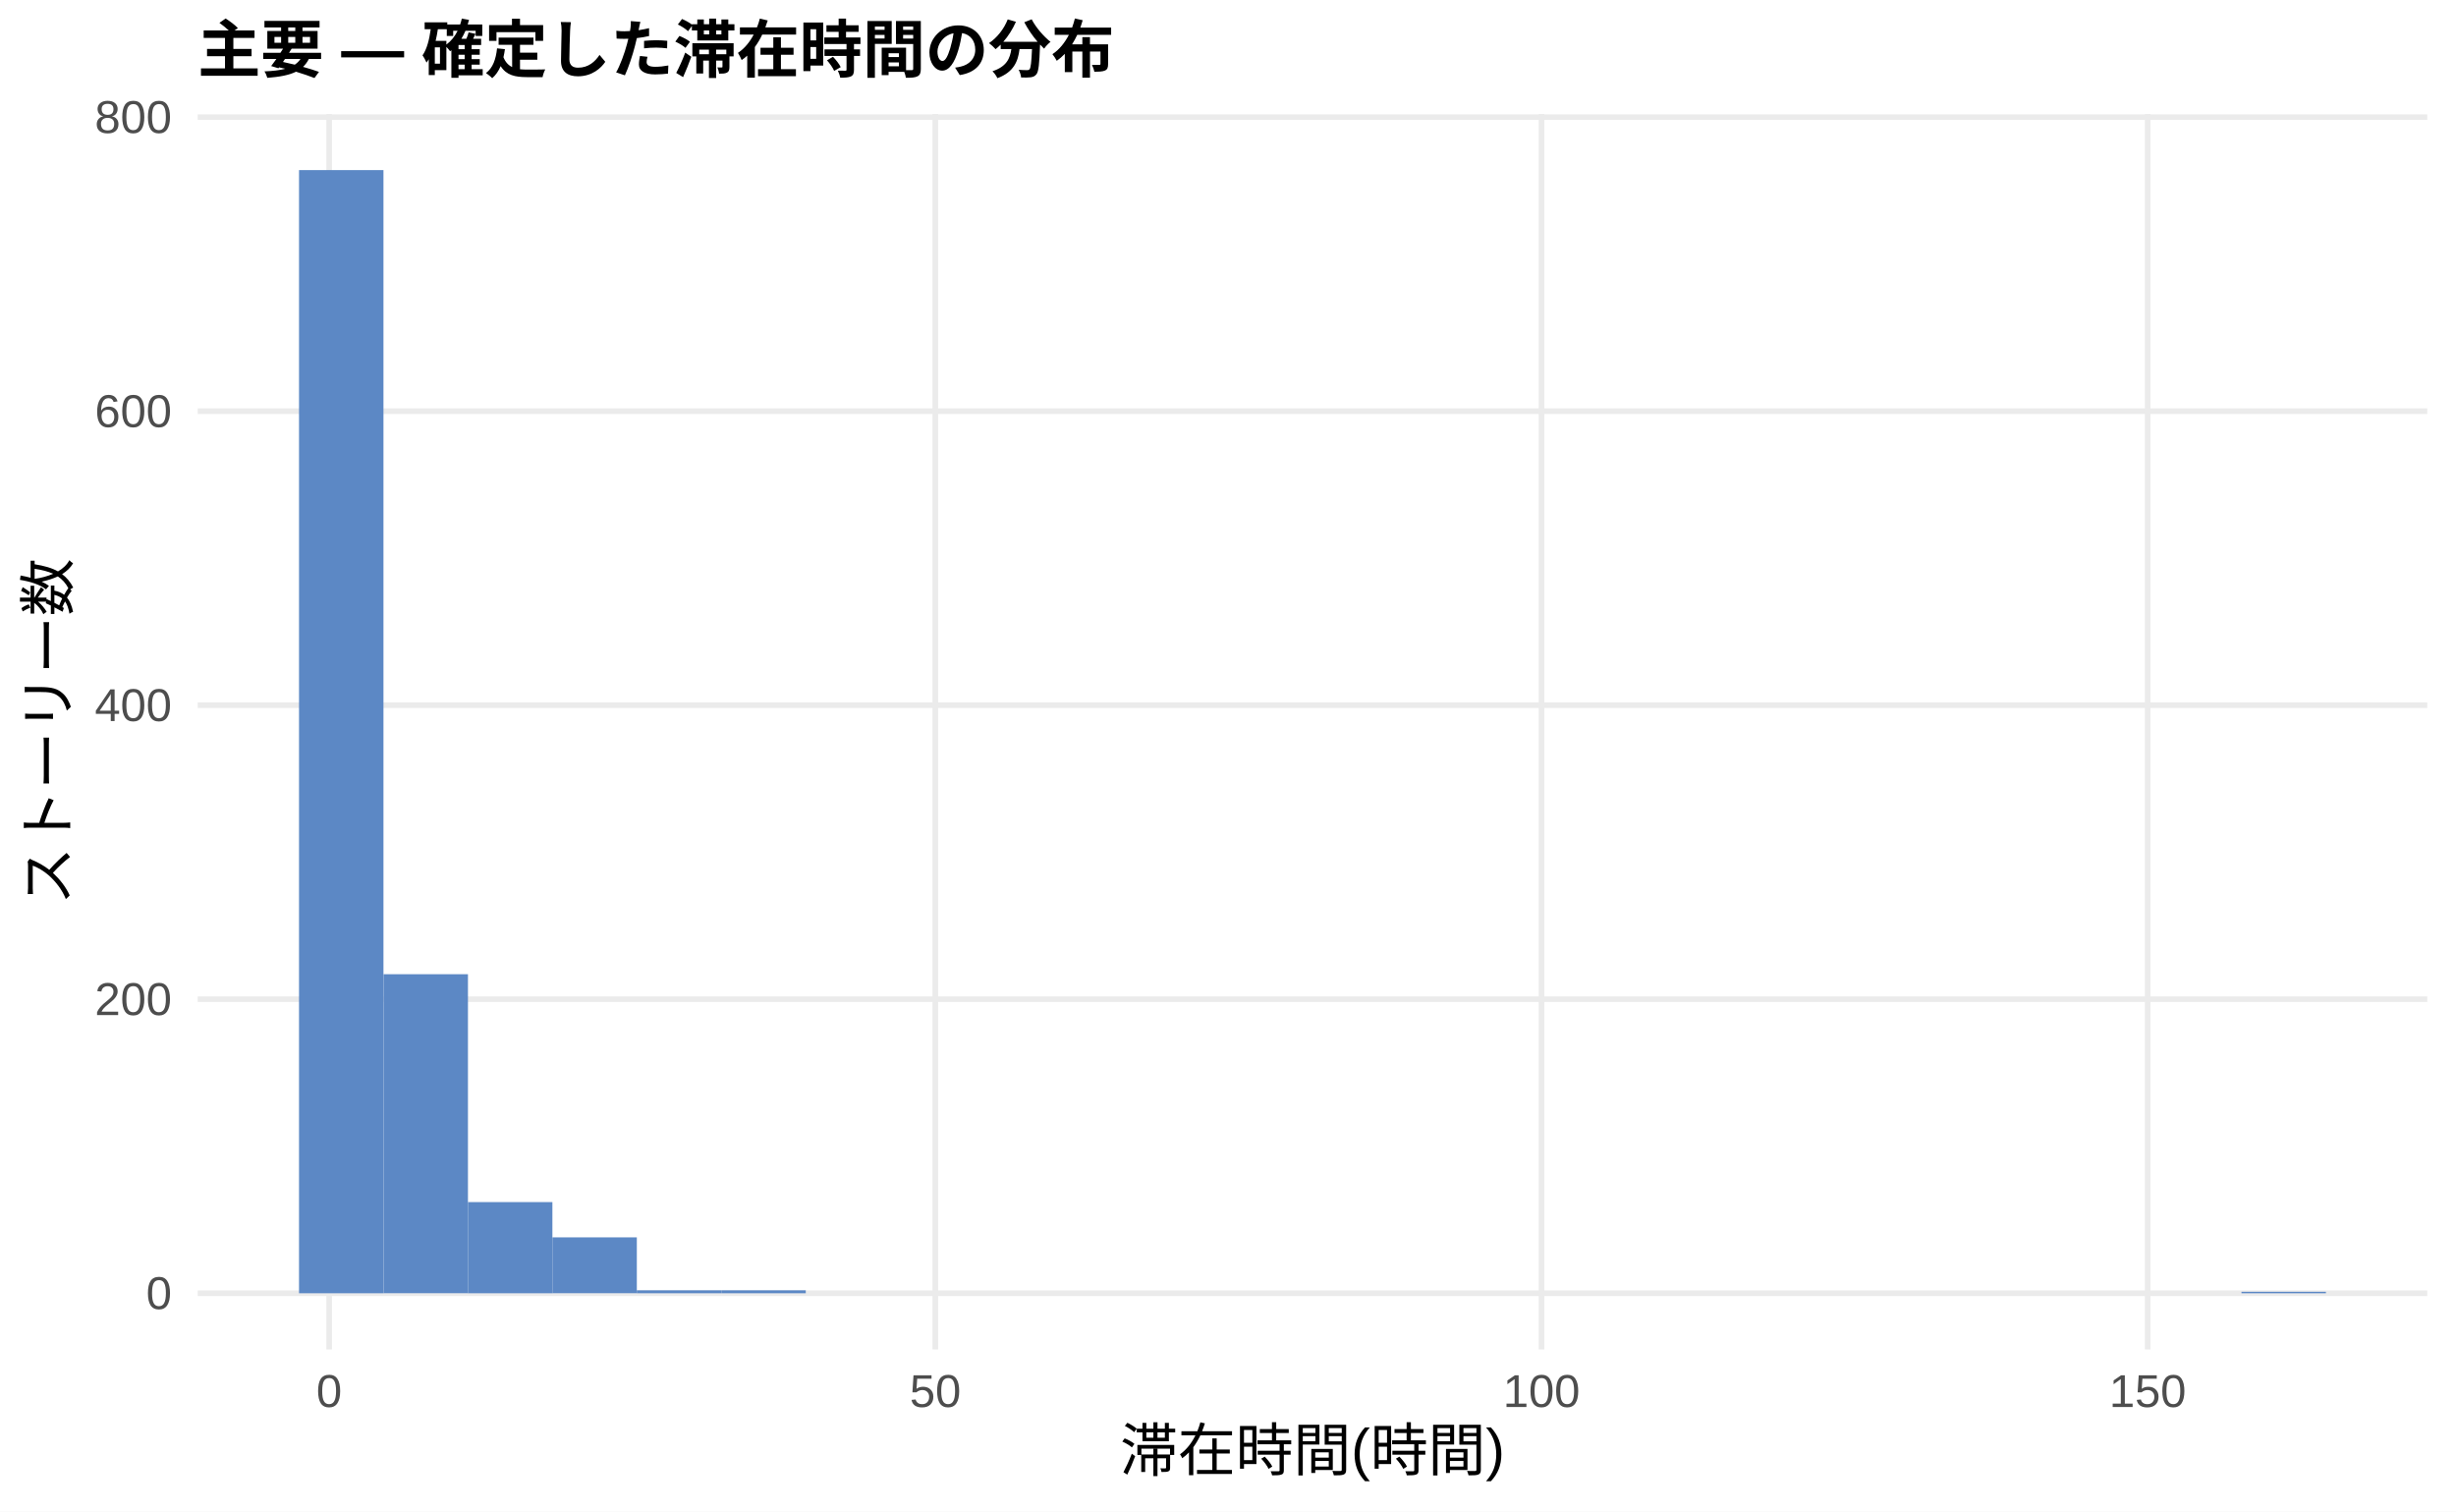
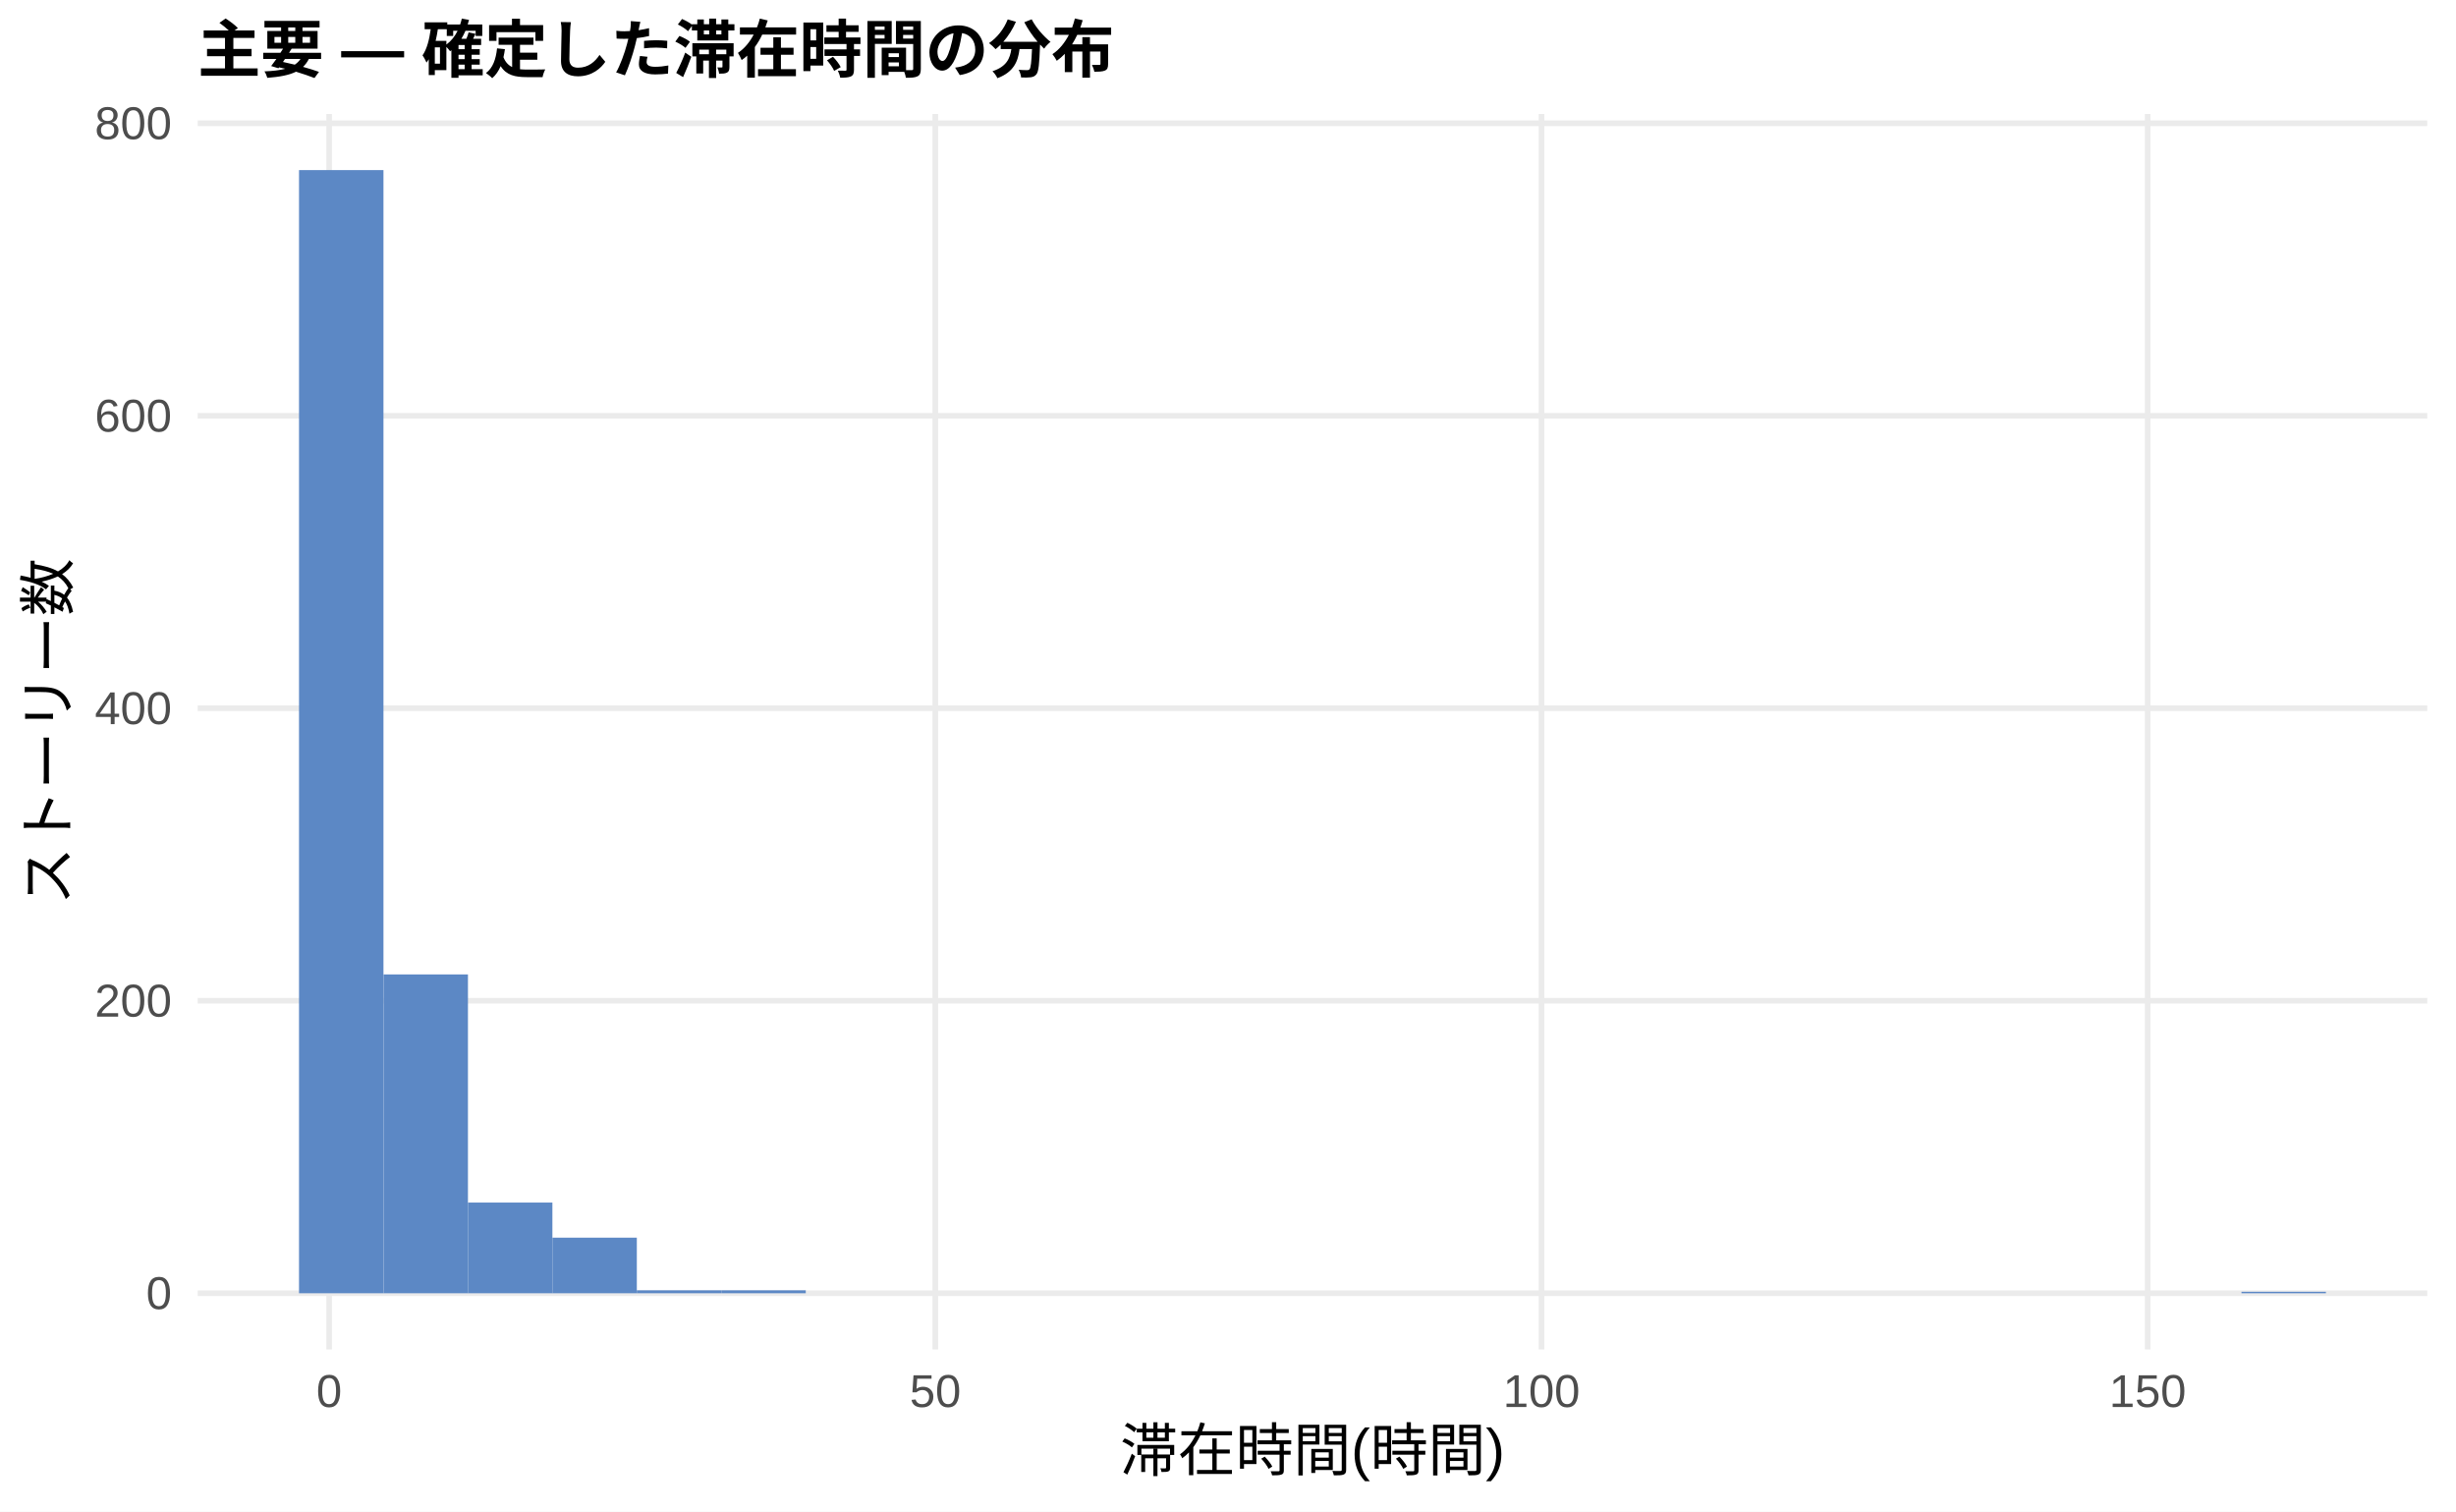
<svg xmlns="http://www.w3.org/2000/svg" width="468.00pt" height="288.00pt" viewBox="0 0 468.00 288.00">
  <g class="svglite">
    <defs>
      <style type="text/css">
    .svglite line, .svglite polyline, .svglite polygon, .svglite path, .svglite rect, .svglite circle {
      fill: none;
      stroke: #000000;
      stroke-linecap: round;
      stroke-linejoin: round;
      stroke-miterlimit: 10.00;
    }
    .svglite text {
      white-space: pre;
    }
    .svglite g.glyphgroup path {
      fill: inherit;
      stroke: none;
    }
  </style>
    </defs>
    <rect width="100%" height="100%" style="stroke: none; fill: #FFFFFF;" />
    <defs>
      <clipPath id="cpMC4wMHw0NjguMDB8MC4wMHwyODguMDA=">
        <rect x="0.00" y="0.00" width="468.00" height="288.00" />
      </clipPath>
    </defs>
    <g clip-path="url(#cpMC4wMHw0NjguMDB8MC4wMHwyODguMDA=)">
      <rect x="0.00" y="0.00" width="468.00" height="288.00" style="stroke-width: 1.07; stroke: none; fill: #FFFFFF;" />
    </g>
    <defs>
      <clipPath id="cpMzcuNjd8NDYyLjUyfDIxLjcxfDI1Ny4xMg==">
        <rect x="37.67" y="21.71" width="424.85" height="235.41" />
      </clipPath>
    </defs>
    <g clip-path="url(#cpMzcuNjd8NDYyLjUyfDIxLjcxfDI1Ny4xMg==)">
      <polyline points="37.67,246.42 462.52,246.42 " style="stroke-width: 1.07; stroke: #EBEBEB; stroke-linecap: butt;" />
-       <polyline points="37.67,190.39 462.52,190.39 " style="stroke-width: 1.07; stroke: #EBEBEB; stroke-linecap: butt;" />
-       <polyline points="37.67,134.37 462.52,134.37 " style="stroke-width: 1.07; stroke: #EBEBEB; stroke-linecap: butt;" />
-       <polyline points="37.67,78.35 462.52,78.35 " style="stroke-width: 1.07; stroke: #EBEBEB; stroke-linecap: butt;" />
-       <polyline points="37.67,22.32 462.52,22.32 " style="stroke-width: 1.07; stroke: #EBEBEB; stroke-linecap: butt;" />
+       <polyline points="37.67,190.68 462.52,190.68 " style="stroke-width: 1.07; stroke: #EBEBEB; stroke-linecap: butt;" />
+       <polyline points="37.67,134.95 462.52,134.95 " style="stroke-width: 1.07; stroke: #EBEBEB; stroke-linecap: butt;" />
+       <polyline points="37.67,79.22 462.52,79.22 " style="stroke-width: 1.07; stroke: #EBEBEB; stroke-linecap: butt;" />
+       <polyline points="37.67,23.49 462.52,23.49 " style="stroke-width: 1.07; stroke: #EBEBEB; stroke-linecap: butt;" />
      <polyline points="62.72,257.12 62.72,21.71 " style="stroke-width: 1.07; stroke: #EBEBEB; stroke-linecap: butt;" />
      <polyline points="178.23,257.12 178.23,21.71 " style="stroke-width: 1.07; stroke: #EBEBEB; stroke-linecap: butt;" />
      <polyline points="293.74,257.12 293.74,21.71 " style="stroke-width: 1.07; stroke: #EBEBEB; stroke-linecap: butt;" />
      <polyline points="409.25,257.12 409.25,21.71 " style="stroke-width: 1.07; stroke: #EBEBEB; stroke-linecap: butt;" />
      <rect x="56.98" y="32.41" width="16.09" height="214.01" style="stroke-width: 1.07; stroke: none; stroke-linecap: butt; stroke-linejoin: miter; fill: #5C88C5;" />
-       <rect x="73.08" y="185.63" width="16.09" height="60.78" style="stroke-width: 1.07; stroke: none; stroke-linecap: butt; stroke-linejoin: miter; fill: #5C88C5;" />
-       <rect x="89.17" y="229.05" width="16.09" height="17.37" style="stroke-width: 1.07; stroke: none; stroke-linecap: butt; stroke-linejoin: miter; fill: #5C88C5;" />
-       <rect x="105.26" y="235.77" width="16.09" height="10.64" style="stroke-width: 1.07; stroke: none; stroke-linecap: butt; stroke-linejoin: miter; fill: #5C88C5;" />
+       <rect x="73.08" y="185.67" width="16.09" height="60.75" style="stroke-width: 1.07; stroke: none; stroke-linecap: butt; stroke-linejoin: miter; fill: #5C88C5;" />
+       <rect x="89.17" y="229.14" width="16.09" height="17.28" style="stroke-width: 1.07; stroke: none; stroke-linecap: butt; stroke-linejoin: miter; fill: #5C88C5;" />
+       <rect x="105.26" y="235.83" width="16.09" height="10.59" style="stroke-width: 1.07; stroke: none; stroke-linecap: butt; stroke-linejoin: miter; fill: #5C88C5;" />
      <rect x="121.35" y="245.86" width="16.09" height="0.56" style="stroke-width: 1.07; stroke: none; stroke-linecap: butt; stroke-linejoin: miter; fill: #5C88C5;" />
      <rect x="137.45" y="245.86" width="16.09" height="0.56" style="stroke-width: 1.07; stroke: none; stroke-linecap: butt; stroke-linejoin: miter; fill: #5C88C5;" />
      <rect x="153.54" y="246.42" width="16.09" height="0.00" style="stroke-width: 1.07; stroke: none; stroke-linecap: butt; stroke-linejoin: miter; fill: #5C88C5;" />
      <rect x="169.63" y="246.42" width="16.09" height="0.00" style="stroke-width: 1.07; stroke: none; stroke-linecap: butt; stroke-linejoin: miter; fill: #5C88C5;" />
      <rect x="185.73" y="246.42" width="16.09" height="0.00" style="stroke-width: 1.07; stroke: none; stroke-linecap: butt; stroke-linejoin: miter; fill: #5C88C5;" />
      <rect x="201.82" y="246.42" width="16.09" height="0.00" style="stroke-width: 1.07; stroke: none; stroke-linecap: butt; stroke-linejoin: miter; fill: #5C88C5;" />
      <rect x="217.91" y="246.42" width="16.09" height="0.00" style="stroke-width: 1.07; stroke: none; stroke-linecap: butt; stroke-linejoin: miter; fill: #5C88C5;" />
      <rect x="234.00" y="246.42" width="16.09" height="0.00" style="stroke-width: 1.07; stroke: none; stroke-linecap: butt; stroke-linejoin: miter; fill: #5C88C5;" />
      <rect x="250.10" y="246.42" width="16.09" height="0.00" style="stroke-width: 1.07; stroke: none; stroke-linecap: butt; stroke-linejoin: miter; fill: #5C88C5;" />
      <rect x="266.19" y="246.42" width="16.09" height="0.00" style="stroke-width: 1.07; stroke: none; stroke-linecap: butt; stroke-linejoin: miter; fill: #5C88C5;" />
      <rect x="282.28" y="246.42" width="16.09" height="0.00" style="stroke-width: 1.07; stroke: none; stroke-linecap: butt; stroke-linejoin: miter; fill: #5C88C5;" />
      <rect x="298.37" y="246.42" width="16.09" height="0.00" style="stroke-width: 1.07; stroke: none; stroke-linecap: butt; stroke-linejoin: miter; fill: #5C88C5;" />
      <rect x="314.47" y="246.42" width="16.09" height="0.00" style="stroke-width: 1.07; stroke: none; stroke-linecap: butt; stroke-linejoin: miter; fill: #5C88C5;" />
      <rect x="330.56" y="246.42" width="16.09" height="0.00" style="stroke-width: 1.07; stroke: none; stroke-linecap: butt; stroke-linejoin: miter; fill: #5C88C5;" />
      <rect x="346.65" y="246.42" width="16.09" height="0.00" style="stroke-width: 1.07; stroke: none; stroke-linecap: butt; stroke-linejoin: miter; fill: #5C88C5;" />
      <rect x="362.75" y="246.42" width="16.09" height="0.00" style="stroke-width: 1.07; stroke: none; stroke-linecap: butt; stroke-linejoin: miter; fill: #5C88C5;" />
      <rect x="378.84" y="246.42" width="16.09" height="0.00" style="stroke-width: 1.07; stroke: none; stroke-linecap: butt; stroke-linejoin: miter; fill: #5C88C5;" />
      <rect x="394.93" y="246.42" width="16.09" height="0.00" style="stroke-width: 1.07; stroke: none; stroke-linecap: butt; stroke-linejoin: miter; fill: #5C88C5;" />
      <rect x="411.02" y="246.42" width="16.09" height="0.00" style="stroke-width: 1.07; stroke: none; stroke-linecap: butt; stroke-linejoin: miter; fill: #5C88C5;" />
      <rect x="427.12" y="246.14" width="16.09" height="0.28" style="stroke-width: 1.07; stroke: none; stroke-linecap: butt; stroke-linejoin: miter; fill: #5C88C5;" />
    </g>
    <g clip-path="url(#cpMC4wMHw0NjguMDB8MC4wMHwyODguMDA=)">
      <text x="32.74" y="249.44" text-anchor="end" style="font-size: 8.80px;fill: #4D4D4D; font-family: &quot;Liberation Sans&quot;;" textLength="4.89px" lengthAdjust="spacingAndGlyphs">0</text>
-       <text x="32.74" y="193.42" text-anchor="end" style="font-size: 8.80px;fill: #4D4D4D; font-family: &quot;Liberation Sans&quot;;" textLength="14.67px" lengthAdjust="spacingAndGlyphs">200</text>
-       <text x="32.74" y="137.40" text-anchor="end" style="font-size: 8.80px;fill: #4D4D4D; font-family: &quot;Liberation Sans&quot;;" textLength="14.67px" lengthAdjust="spacingAndGlyphs">400</text>
-       <text x="32.74" y="81.38" text-anchor="end" style="font-size: 8.80px;fill: #4D4D4D; font-family: &quot;Liberation Sans&quot;;" textLength="14.67px" lengthAdjust="spacingAndGlyphs">600</text>
-       <text x="32.74" y="25.35" text-anchor="end" style="font-size: 8.80px;fill: #4D4D4D; font-family: &quot;Liberation Sans&quot;;" textLength="14.67px" lengthAdjust="spacingAndGlyphs">800</text>
+       <text x="32.74" y="193.71" text-anchor="end" style="font-size: 8.80px;fill: #4D4D4D; font-family: &quot;Liberation Sans&quot;;" textLength="14.67px" lengthAdjust="spacingAndGlyphs">200</text>
+       <text x="32.74" y="137.98" text-anchor="end" style="font-size: 8.80px;fill: #4D4D4D; font-family: &quot;Liberation Sans&quot;;" textLength="14.67px" lengthAdjust="spacingAndGlyphs">400</text>
+       <text x="32.74" y="82.25" text-anchor="end" style="font-size: 8.80px;fill: #4D4D4D; font-family: &quot;Liberation Sans&quot;;" textLength="14.67px" lengthAdjust="spacingAndGlyphs">600</text>
+       <text x="32.74" y="26.52" text-anchor="end" style="font-size: 8.80px;fill: #4D4D4D; font-family: &quot;Liberation Sans&quot;;" textLength="14.67px" lengthAdjust="spacingAndGlyphs">800</text>
      <text x="62.72" y="268.10" text-anchor="middle" style="font-size: 8.80px;fill: #4D4D4D; font-family: &quot;Liberation Sans&quot;;" textLength="4.89px" lengthAdjust="spacingAndGlyphs">0</text>
      <text x="178.23" y="268.10" text-anchor="middle" style="font-size: 8.80px;fill: #4D4D4D; font-family: &quot;Liberation Sans&quot;;" textLength="9.78px" lengthAdjust="spacingAndGlyphs">50</text>
      <text x="293.74" y="268.10" text-anchor="middle" style="font-size: 8.80px;fill: #4D4D4D; font-family: &quot;Liberation Sans&quot;;" textLength="14.67px" lengthAdjust="spacingAndGlyphs">100</text>
      <text x="409.25" y="268.10" text-anchor="middle" style="font-size: 8.80px;fill: #4D4D4D; font-family: &quot;Liberation Sans&quot;;" textLength="14.67px" lengthAdjust="spacingAndGlyphs">150</text>
      <text x="250.10" y="280.24" text-anchor="middle" style="font-size: 11.00px; font-family: &quot;Liberation Sans&quot;;" textLength="73.31px" lengthAdjust="spacingAndGlyphs">滞在時間(時間)</text>
      <text transform="translate(13.05,139.41) rotate(-90)" text-anchor="middle" style="font-size: 11.00px; font-family: &quot;Liberation Sans&quot;;" textLength="66.00px" lengthAdjust="spacingAndGlyphs">ストーリー数</text>
      <text x="37.67" y="13.74" style="font-size: 12.00px; font-weight: bold; font-family: &quot;Liberation Sans&quot;;" textLength="174.66px" lengthAdjust="spacingAndGlyphs">主要 — 確定した滞在時間の分布</text>
    </g>
  </g>
</svg>
